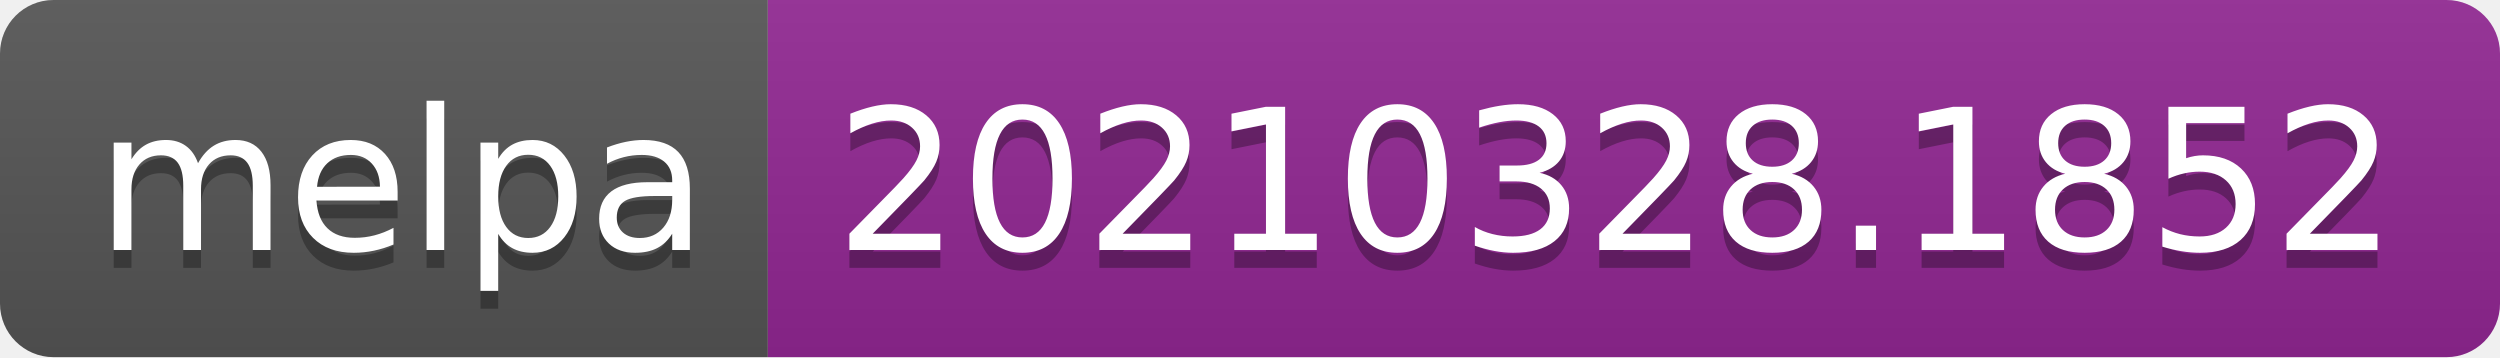
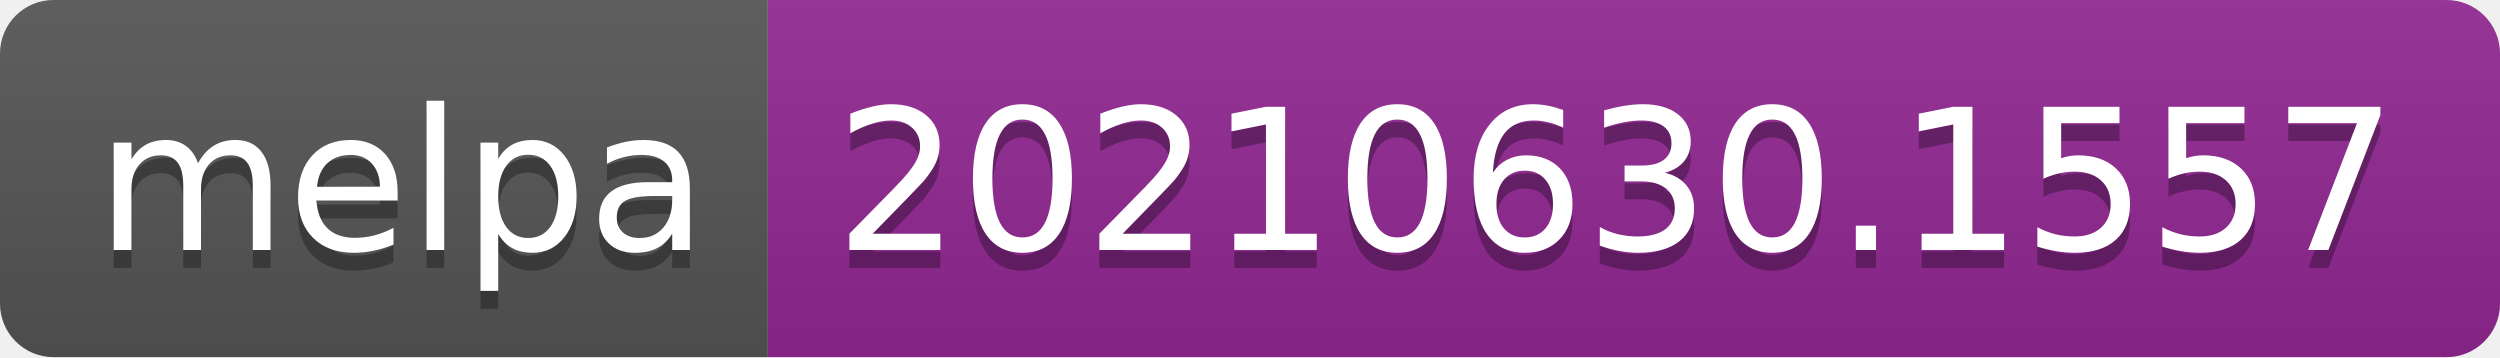
- <svg xmlns="http://www.w3.org/2000/svg" width="140" height="20" role="img" aria-label="melpa: 20210328.1852">
+ <svg xmlns="http://www.w3.org/2000/svg" width="140" height="20" role="img" aria-label="melpa: 20210630.1557">
  <linearGradient id="s" x2="0" y2="100%">
    <stop offset="0" stop-color="#bbb" stop-opacity=".1" />
    <stop offset="1" stop-opacity=".1" />
  </linearGradient>
  <clipPath id="r">
    <rect width="140" height="20" rx="3" fill="#fff" />
  </clipPath>
  <g clip-path="url(#r)">
    <rect width="43" height="20" fill="#555" />
    <rect x="43" width="97" height="20" fill="#922793" />
    <rect width="140" height="20" fill="url(#s)" />
  </g>
  <g fill="#fff" text-anchor="middle" font-family="Verdana,Geneva,DejaVu Sans,sans-serif" text-rendering="geometricPrecision" font-size="110">
    <text aria-hidden="true" x="225" y="150" fill="#010101" fill-opacity=".3" transform="scale(.1)" textLength="330">melpa</text>
    <text x="225" y="140" transform="scale(.1)" fill="#fff" textLength="330">melpa</text>
-     <text aria-hidden="true" x="905" y="150" fill="#010101" fill-opacity=".3" transform="scale(.1)" textLength="870">20210328.1852</text>
-     <text x="905" y="140" transform="scale(.1)" fill="#fff" textLength="870">20210328.1852</text>
+     <text aria-hidden="true" x="905" y="150" fill="#010101" fill-opacity=".3" transform="scale(.1)" textLength="870">20210630.1557</text>
+     <text x="905" y="140" transform="scale(.1)" fill="#fff" textLength="870">20210630.1557</text>
  </g>
</svg>
